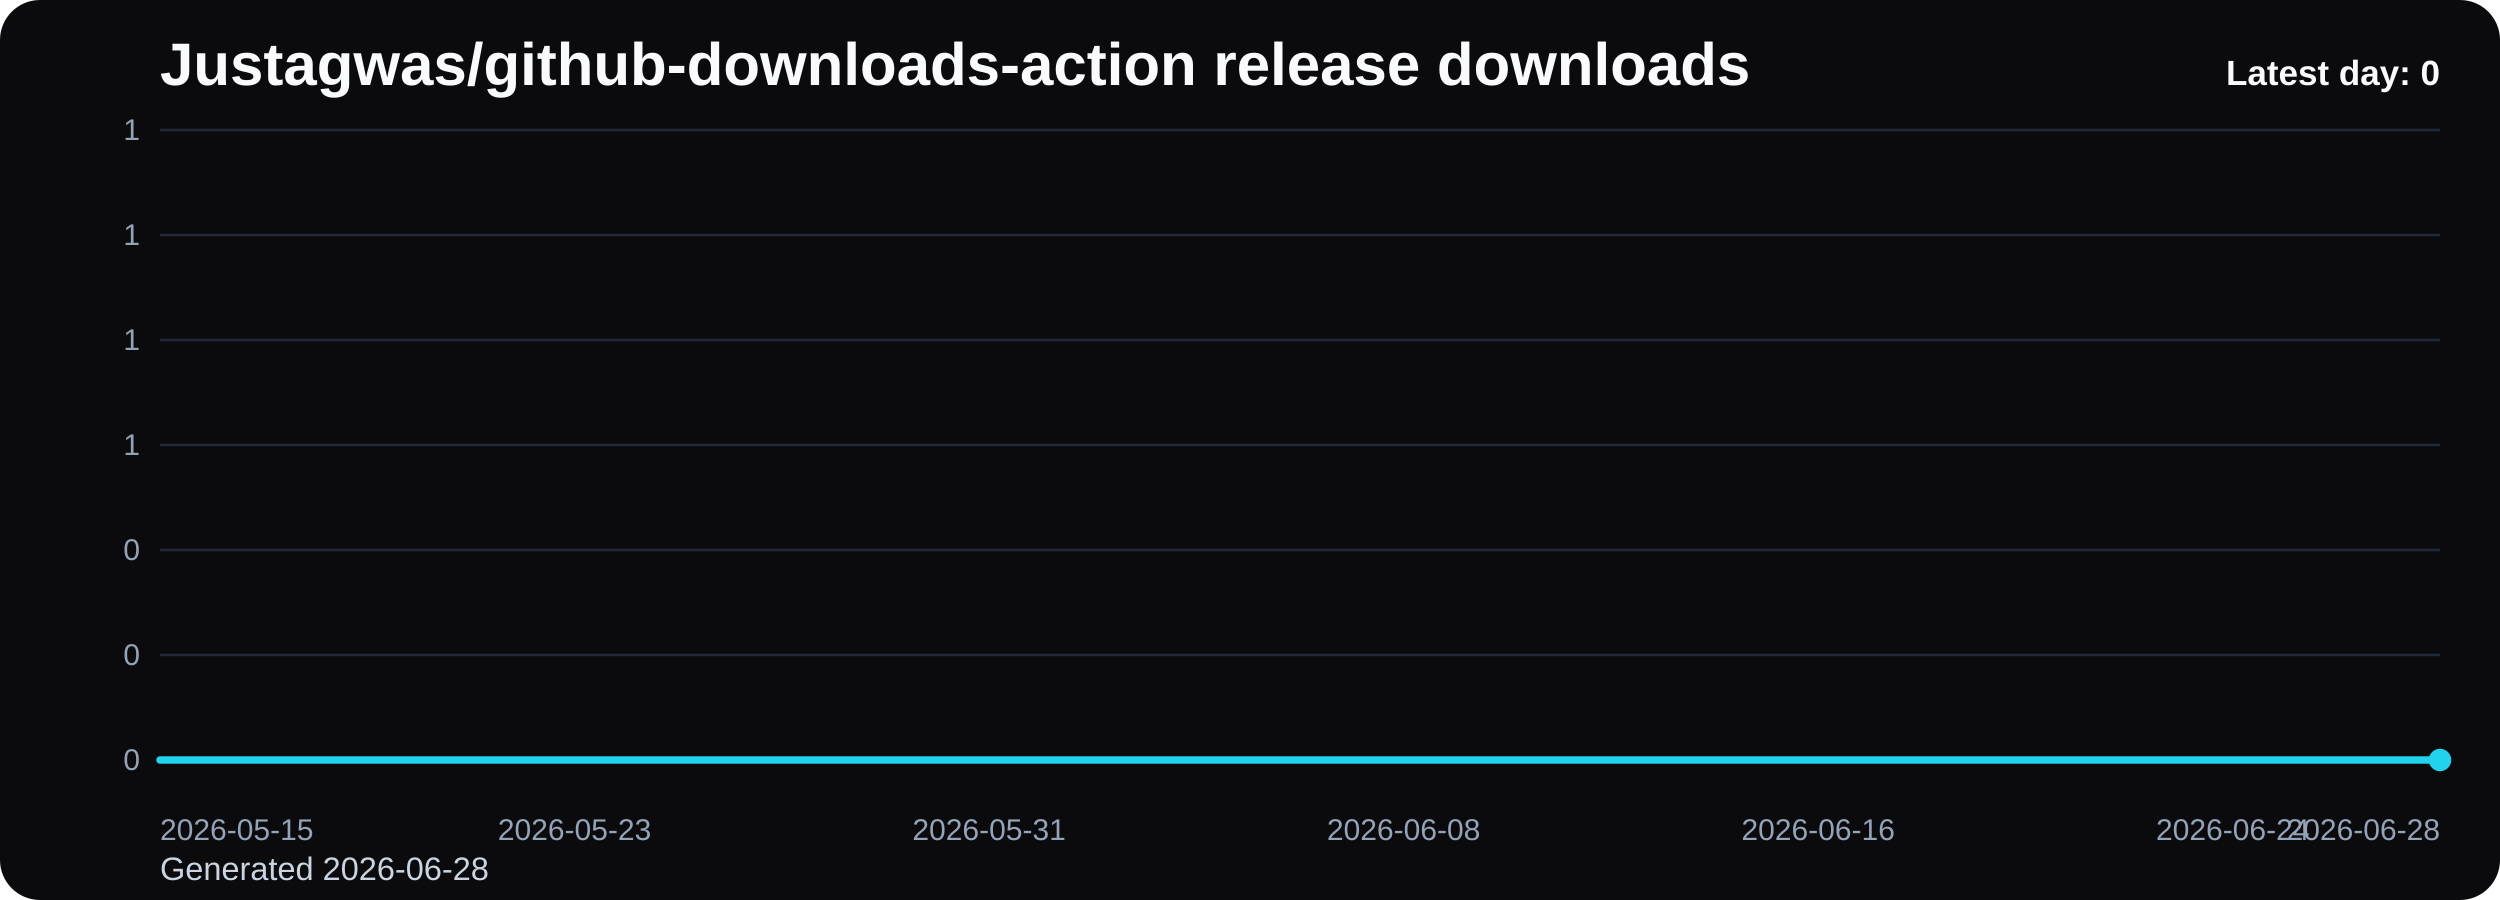
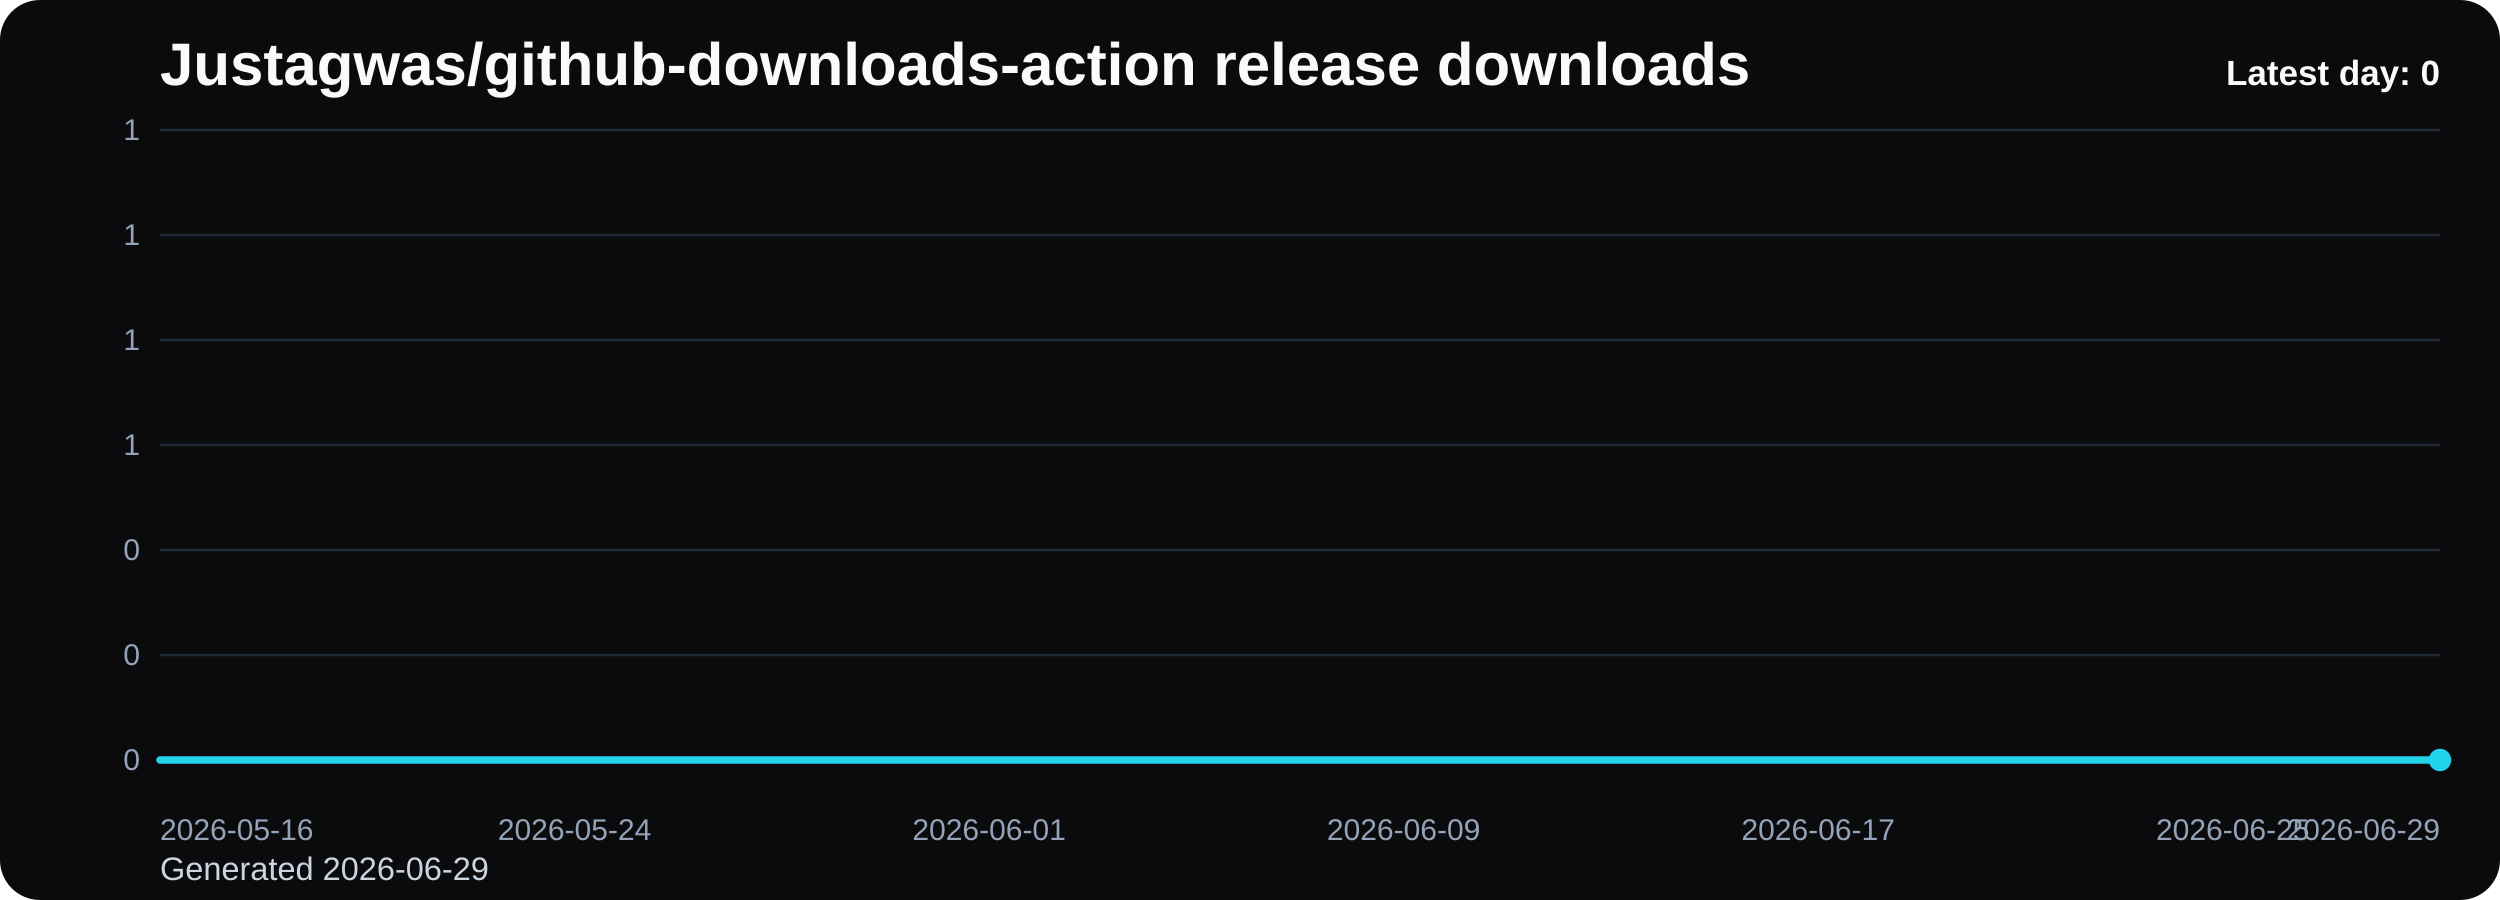
<svg xmlns="http://www.w3.org/2000/svg" viewBox="0 0 1000 360" role="img" aria-label="Justagwas/github-downloads-action release downloads chart">
  <defs>
    <linearGradient id="fill-daily-black" x1="0" y1="0" x2="0" y2="1">
      <stop offset="0%" stop-color="#22d3ee" stop-opacity="0.32" />
      <stop offset="100%" stop-color="#22d3ee" stop-opacity="0.05" />
    </linearGradient>
    <style>
      .bg { fill: #0b0b0d; }
      .title { font: 700 24px Arial, sans-serif; fill: #f8fafc; }
      .sub { font: 400 13px Arial, sans-serif; fill: #cbd5e1; }
      .grid { stroke: #1f2937; stroke-width: 1; }
      .axis { font: 400 12px Arial, sans-serif; fill: #94a3b8; }
      .line { fill: none; stroke: #22d3ee; stroke-width: 3; stroke-linecap: round; stroke-linejoin: round; }
      .dot { fill: #22d3ee; }
      .value { font: 600 11px Arial, sans-serif; fill: #cbd5e1; }
      .latest { font: 700 14px Arial, sans-serif; fill: #f8fafc; }
    </style>
  </defs>
  <rect class="bg" x="0" y="0" width="1000" height="360" rx="16" />
  <text class="title" x="64" y="34">Justagwas/github-downloads-action release downloads</text>
-   <text class="sub" x="64" y="352">Generated 2026-06-28</text>
+   <text class="sub" x="64" y="352">Generated 2026-06-29</text>
  <line x1="64" y1="52.00" x2="976" y2="52.00" class="grid" />
  <text x="56" y="56.00" text-anchor="end" class="axis">1</text>
  <line x1="64" y1="94.00" x2="976" y2="94.00" class="grid" />
  <text x="56" y="98.00" text-anchor="end" class="axis">1</text>
  <line x1="64" y1="136.00" x2="976" y2="136.00" class="grid" />
  <text x="56" y="140.00" text-anchor="end" class="axis">1</text>
  <line x1="64" y1="178.00" x2="976" y2="178.00" class="grid" />
  <text x="56" y="182.00" text-anchor="end" class="axis">1</text>
  <line x1="64" y1="220.00" x2="976" y2="220.00" class="grid" />
  <text x="56" y="224.00" text-anchor="end" class="axis">0</text>
  <line x1="64" y1="262.00" x2="976" y2="262.00" class="grid" />
  <text x="56" y="266.00" text-anchor="end" class="axis">0</text>
  <line x1="64" y1="304.00" x2="976" y2="304.00" class="grid" />
  <text x="56" y="308.00" text-anchor="end" class="axis">0</text>
  <path d="M 64.00 304 L 64.00 304.00 L 84.73 304.00 L 105.45 304.00 L 126.18 304.00 L 146.91 304.00 L 167.64 304.00 L 188.36 304.00 L 209.09 304.00 L 229.82 304.00 L 250.55 304.00 L 271.27 304.00 L 292.00 304.00 L 312.73 304.00 L 333.45 304.00 L 354.18 304.00 L 374.91 304.00 L 395.64 304.00 L 416.36 304.00 L 437.09 304.00 L 457.82 304.00 L 478.55 304.00 L 499.27 304.00 L 520.00 304.00 L 540.73 304.00 L 561.45 304.00 L 582.18 304.00 L 602.91 304.00 L 623.64 304.00 L 644.36 304.00 L 665.09 304.00 L 685.82 304.00 L 706.55 304.00 L 727.27 304.00 L 748.00 304.00 L 768.73 304.00 L 789.45 304.00 L 810.18 304.00 L 830.91 304.00 L 851.64 304.00 L 872.36 304.00 L 893.09 304.00 L 913.82 304.00 L 934.55 304.00 L 955.27 304.00 L 976.00 304.00 L 976.00 304 Z" fill="url(#fill-daily-black)" />
  <polyline class="line" points="64.00,304.00 84.73,304.00 105.45,304.00 126.18,304.00 146.91,304.00 167.64,304.00 188.36,304.00 209.09,304.00 229.82,304.00 250.55,304.00 271.27,304.00 292.00,304.00 312.73,304.00 333.45,304.00 354.18,304.00 374.91,304.00 395.64,304.00 416.36,304.00 437.09,304.00 457.82,304.00 478.55,304.00 499.27,304.00 520.00,304.00 540.73,304.00 561.45,304.00 582.18,304.00 602.91,304.00 623.64,304.00 644.36,304.00 665.09,304.00 685.82,304.00 706.55,304.00 727.27,304.00 748.00,304.00 768.73,304.00 789.45,304.00 810.18,304.00 830.91,304.00 851.64,304.00 872.36,304.00 893.09,304.00 913.82,304.00 934.55,304.00 955.27,304.00 976.00,304.00" />
  <circle class="dot" cx="976.00" cy="304.00" r="4.5" />
-   <text class="axis" x="64.00" y="336" text-anchor="start">2026-05-15</text>
-   <text class="axis" x="229.82" y="336" text-anchor="middle">2026-05-23</text>
-   <text class="axis" x="395.64" y="336" text-anchor="middle">2026-05-31</text>
-   <text class="axis" x="561.45" y="336" text-anchor="middle">2026-06-08</text>
-   <text class="axis" x="727.27" y="336" text-anchor="middle">2026-06-16</text>
-   <text class="axis" x="893.09" y="336" text-anchor="middle">2026-06-24</text>
-   <text class="axis" x="976.00" y="336" text-anchor="end">2026-06-28</text>
+   <text class="axis" x="64.00" y="336" text-anchor="start">2026-05-16</text>
+   <text class="axis" x="229.82" y="336" text-anchor="middle">2026-05-24</text>
+   <text class="axis" x="395.64" y="336" text-anchor="middle">2026-06-01</text>
+   <text class="axis" x="561.45" y="336" text-anchor="middle">2026-06-09</text>
+   <text class="axis" x="727.27" y="336" text-anchor="middle">2026-06-17</text>
+   <text class="axis" x="893.09" y="336" text-anchor="middle">2026-06-25</text>
+   <text class="axis" x="976.00" y="336" text-anchor="end">2026-06-29</text>
  <text class="latest" x="976" y="34" text-anchor="end">Latest day: 0</text>
</svg>
